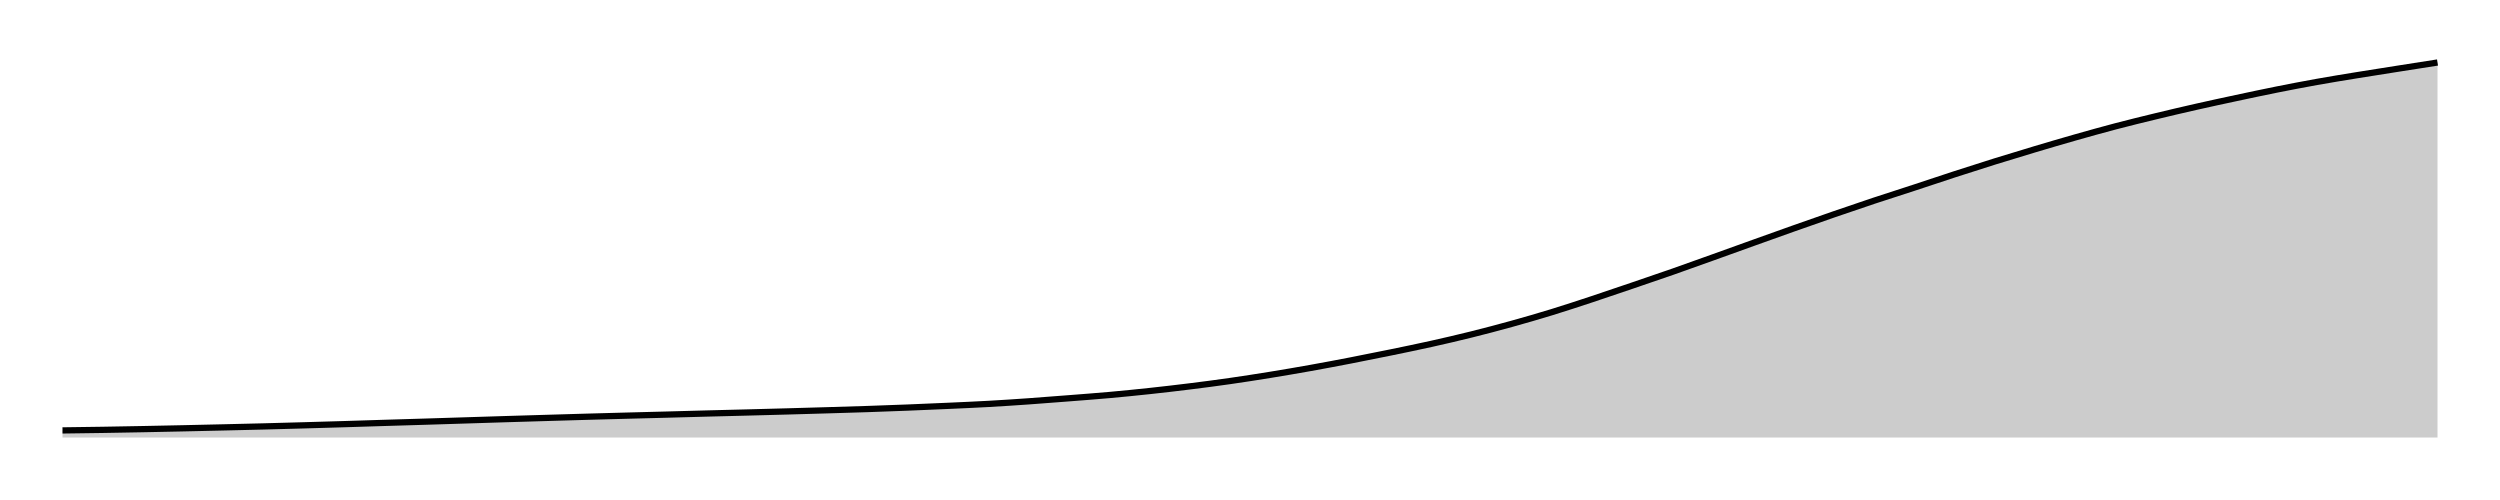
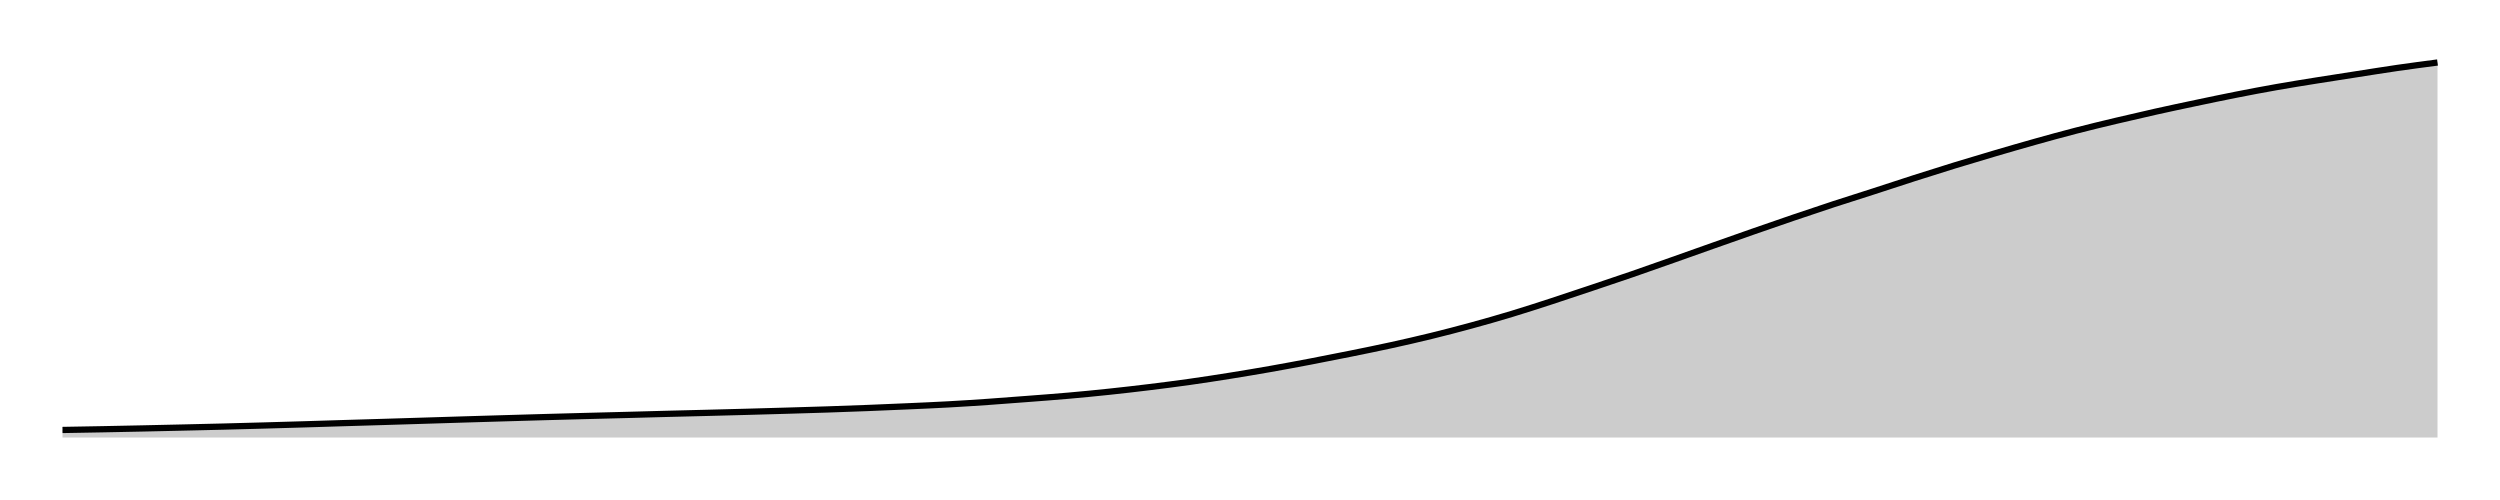
<svg xmlns="http://www.w3.org/2000/svg" width="400" height="80">
  <g transform="translate(10,10)">
-     <path class="area" fill="rgba(0, 0, 0, 0.2)" d="M0,58.867C2.147,58.839,4.294,58.811,6.441,58.777C8.588,58.742,10.734,58.702,12.881,58.661C15.028,58.619,17.175,58.574,19.322,58.528C21.469,58.481,23.616,58.432,25.763,58.382C27.91,58.332,30.056,58.282,32.203,58.227C34.35,58.172,36.497,58.112,38.644,58.051C40.791,57.991,42.938,57.928,45.085,57.863C47.232,57.797,49.379,57.727,51.525,57.661C53.672,57.595,55.819,57.533,57.966,57.468C60.113,57.402,62.26,57.333,64.407,57.266C66.554,57.199,68.701,57.13,70.847,57.064C72.994,56.998,75.141,56.935,77.288,56.871C79.435,56.807,81.582,56.743,83.729,56.682C85.876,56.621,88.023,56.563,90.169,56.506C92.316,56.449,94.463,56.396,96.61,56.339C98.757,56.282,100.904,56.219,103.051,56.163C105.198,56.106,107.345,56.056,109.492,56C111.638,55.944,113.785,55.887,115.932,55.828C118.079,55.769,120.226,55.707,122.373,55.643C124.52,55.58,126.667,55.518,128.814,55.446C130.96,55.374,133.107,55.295,135.254,55.21C137.401,55.125,139.548,55.033,141.695,54.935C143.842,54.838,145.989,54.746,148.136,54.626C150.282,54.506,152.429,54.364,154.576,54.214C156.723,54.064,158.87,53.893,161.017,53.725C163.164,53.557,165.311,53.398,167.458,53.206C169.605,53.013,171.751,52.801,173.898,52.57C176.045,52.34,178.192,52.09,180.339,51.823C182.486,51.557,184.633,51.277,186.78,50.969C188.927,50.662,191.073,50.326,193.22,49.978C195.367,49.629,197.514,49.263,199.661,48.879C201.808,48.495,203.955,48.089,206.102,47.673C208.249,47.257,210.395,46.827,212.542,46.385C214.689,45.944,216.836,45.503,218.983,45.025C221.13,44.546,223.277,44.048,225.424,43.514C227.571,42.979,229.718,42.414,231.864,41.818C234.011,41.223,236.158,40.602,238.305,39.943C240.452,39.284,242.599,38.574,244.746,37.865C246.893,37.156,249.04,36.42,251.186,35.689C253.333,34.958,255.48,34.23,257.627,33.479C259.774,32.728,261.921,31.951,264.068,31.182C266.215,30.413,268.362,29.634,270.508,28.865C272.655,28.095,274.802,27.324,276.949,26.564C279.096,25.804,281.243,25.048,283.39,24.306C285.537,23.565,287.684,22.831,289.831,22.117C291.977,21.404,294.124,20.727,296.271,20.023C298.418,19.319,300.565,18.591,302.712,17.894C304.859,17.197,307.006,16.508,309.153,15.838C311.299,15.168,313.446,14.517,315.593,13.877C317.74,13.236,319.887,12.602,322.034,11.992C324.181,11.382,326.328,10.78,328.475,10.215C330.621,9.651,332.768,9.126,334.915,8.606C337.062,8.086,339.209,7.581,341.356,7.095C343.503,6.608,345.65,6.146,347.797,5.687C349.944,5.228,352.09,4.769,354.237,4.339C356.384,3.91,358.531,3.497,360.678,3.112C362.825,2.727,364.972,2.381,367.119,2.03C369.266,1.68,371.412,1.347,373.559,1.009C375.706,0.67,377.853,0.335,380,0L380,60C377.853,60,375.706,60,373.559,60C371.412,60,369.266,60,367.119,60C364.972,60,362.825,60,360.678,60C358.531,60,356.384,60,354.237,60C352.09,60,349.944,60,347.797,60C345.65,60,343.503,60,341.356,60C339.209,60,337.062,60,334.915,60C332.768,60,330.621,60,328.475,60C326.328,60,324.181,60,322.034,60C319.887,60,317.74,60,315.593,60C313.446,60,311.299,60,309.153,60C307.006,60,304.859,60,302.712,60C300.565,60,298.418,60,296.271,60C294.124,60,291.977,60,289.831,60C287.684,60,285.537,60,283.39,60C281.243,60,279.096,60,276.949,60C274.802,60,272.655,60,270.508,60C268.362,60,266.215,60,264.068,60C261.921,60,259.774,60,257.627,60C255.48,60,253.333,60,251.186,60C249.04,60,246.893,60,244.746,60C242.599,60,240.452,60,238.305,60C236.158,60,234.011,60,231.864,60C229.718,60,227.571,60,225.424,60C223.277,60,221.13,60,218.983,60C216.836,60,214.689,60,212.542,60C210.395,60,208.249,60,206.102,60C203.955,60,201.808,60,199.661,60C197.514,60,195.367,60,193.22,60C191.073,60,188.927,60,186.78,60C184.633,60,182.486,60,180.339,60C178.192,60,176.045,60,173.898,60C171.751,60,169.605,60,167.458,60C165.311,60,163.164,60,161.017,60C158.87,60,156.723,60,154.576,60C152.429,60,150.282,60,148.136,60C145.989,60,143.842,60,141.695,60C139.548,60,137.401,60,135.254,60C133.107,60,130.96,60,128.814,60C126.667,60,124.52,60,122.373,60C120.226,60,118.079,60,115.932,60C113.785,60,111.638,60,109.492,60C107.345,60,105.198,60,103.051,60C100.904,60,98.757,60,96.61,60C94.463,60,92.316,60,90.169,60C88.023,60,85.876,60,83.729,60C81.582,60,79.435,60,77.288,60C75.141,60,72.994,60,70.847,60C68.701,60,66.554,60,64.407,60C62.26,60,60.113,60,57.966,60C55.819,60,53.672,60,51.525,60C49.379,60,47.232,60,45.085,60C42.938,60,40.791,60,38.644,60C36.497,60,34.35,60,32.203,60C30.056,60,27.91,60,25.763,60C23.616,60,21.469,60,19.322,60C17.175,60,15.028,60,12.881,60C10.734,60,8.588,60,6.441,60C4.294,60,2.147,60,0,60Z" />
-     <path class="line" stroke="black" fill="none" d="M0,58.867C2.147,58.839,4.294,58.811,6.441,58.777C8.588,58.742,10.734,58.702,12.881,58.661C15.028,58.619,17.175,58.574,19.322,58.528C21.469,58.481,23.616,58.432,25.763,58.382C27.91,58.332,30.056,58.282,32.203,58.227C34.35,58.172,36.497,58.112,38.644,58.051C40.791,57.991,42.938,57.928,45.085,57.863C47.232,57.797,49.379,57.727,51.525,57.661C53.672,57.595,55.819,57.533,57.966,57.468C60.113,57.402,62.26,57.333,64.407,57.266C66.554,57.199,68.701,57.13,70.847,57.064C72.994,56.998,75.141,56.935,77.288,56.871C79.435,56.807,81.582,56.743,83.729,56.682C85.876,56.621,88.023,56.563,90.169,56.506C92.316,56.449,94.463,56.396,96.61,56.339C98.757,56.282,100.904,56.219,103.051,56.163C105.198,56.106,107.345,56.056,109.492,56C111.638,55.944,113.785,55.887,115.932,55.828C118.079,55.769,120.226,55.707,122.373,55.643C124.52,55.58,126.667,55.518,128.814,55.446C130.96,55.374,133.107,55.295,135.254,55.21C137.401,55.125,139.548,55.033,141.695,54.935C143.842,54.838,145.989,54.746,148.136,54.626C150.282,54.506,152.429,54.364,154.576,54.214C156.723,54.064,158.87,53.893,161.017,53.725C163.164,53.557,165.311,53.398,167.458,53.206C169.605,53.013,171.751,52.801,173.898,52.57C176.045,52.34,178.192,52.09,180.339,51.823C182.486,51.557,184.633,51.277,186.78,50.969C188.927,50.662,191.073,50.326,193.22,49.978C195.367,49.629,197.514,49.263,199.661,48.879C201.808,48.495,203.955,48.089,206.102,47.673C208.249,47.257,210.395,46.827,212.542,46.385C214.689,45.944,216.836,45.503,218.983,45.025C221.13,44.546,223.277,44.048,225.424,43.514C227.571,42.979,229.718,42.414,231.864,41.818C234.011,41.223,236.158,40.602,238.305,39.943C240.452,39.284,242.599,38.574,244.746,37.865C246.893,37.156,249.04,36.42,251.186,35.689C253.333,34.958,255.48,34.23,257.627,33.479C259.774,32.728,261.921,31.951,264.068,31.182C266.215,30.413,268.362,29.634,270.508,28.865C272.655,28.095,274.802,27.324,276.949,26.564C279.096,25.804,281.243,25.048,283.39,24.306C285.537,23.565,287.684,22.831,289.831,22.117C291.977,21.404,294.124,20.727,296.271,20.023C298.418,19.319,300.565,18.591,302.712,17.894C304.859,17.197,307.006,16.508,309.153,15.838C311.299,15.168,313.446,14.517,315.593,13.877C317.74,13.236,319.887,12.602,322.034,11.992C324.181,11.382,326.328,10.78,328.475,10.215C330.621,9.651,332.768,9.126,334.915,8.606C337.062,8.086,339.209,7.581,341.356,7.095C343.503,6.608,345.65,6.146,347.797,5.687C349.944,5.228,352.09,4.769,354.237,4.339C356.384,3.91,358.531,3.497,360.678,3.112C362.825,2.727,364.972,2.381,367.119,2.03C369.266,1.68,371.412,1.347,373.559,1.009C375.706,0.67,377.853,0.335,380,0" />
+     <path class="area" fill="rgba(0, 0, 0, 0.2)" d="M0,58.795C2.147,58.758,4.294,58.721,6.441,58.68C8.588,58.639,10.734,58.595,12.881,58.549C15.028,58.503,17.175,58.455,19.322,58.405C21.469,58.356,23.616,58.307,25.763,58.253C27.91,58.199,30.056,58.14,32.203,58.08C34.35,58.02,36.497,57.958,38.644,57.894C40.791,57.829,42.938,57.76,45.085,57.695C47.232,57.63,49.379,57.569,51.525,57.504C53.672,57.44,55.819,57.372,57.966,57.306C60.113,57.239,62.26,57.172,64.407,57.107C66.554,57.042,68.701,56.979,70.847,56.916C72.994,56.854,75.141,56.79,77.288,56.73C79.435,56.67,81.582,56.613,83.729,56.557C85.876,56.501,88.023,56.448,90.169,56.392C92.316,56.336,94.463,56.274,96.61,56.219C98.757,56.163,100.904,56.113,103.051,56.058C105.198,56.003,107.345,55.947,109.492,55.889C111.638,55.83,113.785,55.769,115.932,55.707C118.079,55.644,120.226,55.583,122.373,55.512C124.52,55.441,126.667,55.363,128.814,55.28C130.96,55.196,133.107,55.105,135.254,55.009C137.401,54.913,139.548,54.823,141.695,54.704C143.842,54.586,145.989,54.446,148.136,54.298C150.282,54.15,152.429,53.982,154.576,53.816C156.723,53.65,158.87,53.494,161.017,53.304C163.164,53.115,165.311,52.905,167.458,52.678C169.605,52.451,171.751,52.205,173.898,51.942C176.045,51.679,178.192,51.404,180.339,51.1C182.486,50.797,184.633,50.467,186.78,50.123C188.927,49.78,191.073,49.419,193.22,49.041C195.367,48.662,197.514,48.262,199.661,47.852C201.808,47.442,203.955,47.018,206.102,46.583C208.249,46.148,210.395,45.714,212.542,45.242C214.689,44.771,216.836,44.28,218.983,43.753C221.13,43.227,223.277,42.669,225.424,42.082C227.571,41.496,229.718,40.883,231.864,40.234C234.011,39.585,236.158,38.885,238.305,38.187C240.452,37.488,242.599,36.763,244.746,36.042C246.893,35.322,249.04,34.604,251.186,33.864C253.333,33.124,255.48,32.359,257.627,31.601C259.774,30.843,261.921,30.075,264.068,29.317C266.215,28.558,268.362,27.798,270.508,27.05C272.655,26.301,274.802,25.555,276.949,24.825C279.096,24.094,281.243,23.371,283.39,22.668C285.537,21.964,287.684,21.297,289.831,20.603C291.977,19.91,294.124,19.193,296.271,18.505C298.418,17.818,300.565,17.139,302.712,16.479C304.859,15.82,307.006,15.178,309.153,14.546C311.299,13.915,313.446,13.291,315.593,12.689C317.74,12.088,319.887,11.495,322.034,10.938C324.181,10.382,326.328,9.865,328.475,9.352C330.621,8.84,332.768,8.343,334.915,7.863C337.062,7.384,339.209,6.928,341.356,6.476C343.503,6.023,345.65,5.571,347.797,5.148C349.944,4.725,352.09,4.317,354.237,3.938C356.384,3.559,358.531,3.217,360.678,2.872C362.825,2.527,364.972,2.199,367.119,1.865C369.266,1.532,371.412,1.182,373.559,0.871C375.706,0.56,377.853,0.28,380,0L380,60C377.853,60,375.706,60,373.559,60C371.412,60,369.266,60,367.119,60C364.972,60,362.825,60,360.678,60C358.531,60,356.384,60,354.237,60C352.09,60,349.944,60,347.797,60C345.65,60,343.503,60,341.356,60C339.209,60,337.062,60,334.915,60C332.768,60,330.621,60,328.475,60C326.328,60,324.181,60,322.034,60C319.887,60,317.74,60,315.593,60C313.446,60,311.299,60,309.153,60C307.006,60,304.859,60,302.712,60C300.565,60,298.418,60,296.271,60C294.124,60,291.977,60,289.831,60C287.684,60,285.537,60,283.39,60C281.243,60,279.096,60,276.949,60C274.802,60,272.655,60,270.508,60C268.362,60,266.215,60,264.068,60C261.921,60,259.774,60,257.627,60C255.48,60,253.333,60,251.186,60C249.04,60,246.893,60,244.746,60C242.599,60,240.452,60,238.305,60C236.158,60,234.011,60,231.864,60C229.718,60,227.571,60,225.424,60C223.277,60,221.13,60,218.983,60C216.836,60,214.689,60,212.542,60C210.395,60,208.249,60,206.102,60C203.955,60,201.808,60,199.661,60C197.514,60,195.367,60,193.22,60C191.073,60,188.927,60,186.78,60C184.633,60,182.486,60,180.339,60C178.192,60,176.045,60,173.898,60C171.751,60,169.605,60,167.458,60C165.311,60,163.164,60,161.017,60C158.87,60,156.723,60,154.576,60C152.429,60,150.282,60,148.136,60C145.989,60,143.842,60,141.695,60C139.548,60,137.401,60,135.254,60C133.107,60,130.96,60,128.814,60C126.667,60,124.52,60,122.373,60C120.226,60,118.079,60,115.932,60C113.785,60,111.638,60,109.492,60C107.345,60,105.198,60,103.051,60C100.904,60,98.757,60,96.61,60C94.463,60,92.316,60,90.169,60C88.023,60,85.876,60,83.729,60C81.582,60,79.435,60,77.288,60C75.141,60,72.994,60,70.847,60C68.701,60,66.554,60,64.407,60C62.26,60,60.113,60,57.966,60C55.819,60,53.672,60,51.525,60C49.379,60,47.232,60,45.085,60C42.938,60,40.791,60,38.644,60C36.497,60,34.35,60,32.203,60C30.056,60,27.91,60,25.763,60C23.616,60,21.469,60,19.322,60C17.175,60,15.028,60,12.881,60C10.734,60,8.588,60,6.441,60C4.294,60,2.147,60,0,60Z" />
+     <path class="line" stroke="black" fill="none" d="M0,58.795C2.147,58.758,4.294,58.721,6.441,58.68C8.588,58.639,10.734,58.595,12.881,58.549C15.028,58.503,17.175,58.455,19.322,58.405C21.469,58.356,23.616,58.307,25.763,58.253C27.91,58.199,30.056,58.14,32.203,58.08C34.35,58.02,36.497,57.958,38.644,57.894C40.791,57.829,42.938,57.76,45.085,57.695C47.232,57.63,49.379,57.569,51.525,57.504C53.672,57.44,55.819,57.372,57.966,57.306C60.113,57.239,62.26,57.172,64.407,57.107C66.554,57.042,68.701,56.979,70.847,56.916C72.994,56.854,75.141,56.79,77.288,56.73C79.435,56.67,81.582,56.613,83.729,56.557C85.876,56.501,88.023,56.448,90.169,56.392C92.316,56.336,94.463,56.274,96.61,56.219C98.757,56.163,100.904,56.113,103.051,56.058C105.198,56.003,107.345,55.947,109.492,55.889C111.638,55.83,113.785,55.769,115.932,55.707C118.079,55.644,120.226,55.583,122.373,55.512C124.52,55.441,126.667,55.363,128.814,55.28C130.96,55.196,133.107,55.105,135.254,55.009C137.401,54.913,139.548,54.823,141.695,54.704C143.842,54.586,145.989,54.446,148.136,54.298C150.282,54.15,152.429,53.982,154.576,53.816C156.723,53.65,158.87,53.494,161.017,53.304C163.164,53.115,165.311,52.905,167.458,52.678C169.605,52.451,171.751,52.205,173.898,51.942C176.045,51.679,178.192,51.404,180.339,51.1C182.486,50.797,184.633,50.467,186.78,50.123C188.927,49.78,191.073,49.419,193.22,49.041C195.367,48.662,197.514,48.262,199.661,47.852C201.808,47.442,203.955,47.018,206.102,46.583C208.249,46.148,210.395,45.714,212.542,45.242C214.689,44.771,216.836,44.28,218.983,43.753C221.13,43.227,223.277,42.669,225.424,42.082C227.571,41.496,229.718,40.883,231.864,40.234C234.011,39.585,236.158,38.885,238.305,38.187C240.452,37.488,242.599,36.763,244.746,36.042C246.893,35.322,249.04,34.604,251.186,33.864C253.333,33.124,255.48,32.359,257.627,31.601C259.774,30.843,261.921,30.075,264.068,29.317C266.215,28.558,268.362,27.798,270.508,27.05C272.655,26.301,274.802,25.555,276.949,24.825C279.096,24.094,281.243,23.371,283.39,22.668C285.537,21.964,287.684,21.297,289.831,20.603C291.977,19.91,294.124,19.193,296.271,18.505C298.418,17.818,300.565,17.139,302.712,16.479C304.859,15.82,307.006,15.178,309.153,14.546C311.299,13.915,313.446,13.291,315.593,12.689C317.74,12.088,319.887,11.495,322.034,10.938C324.181,10.382,326.328,9.865,328.475,9.352C330.621,8.84,332.768,8.343,334.915,7.863C337.062,7.384,339.209,6.928,341.356,6.476C343.503,6.023,345.65,5.571,347.797,5.148C349.944,4.725,352.09,4.317,354.237,3.938C356.384,3.559,358.531,3.217,360.678,2.872C362.825,2.527,364.972,2.199,367.119,1.865C369.266,1.532,371.412,1.182,373.559,0.871C375.706,0.56,377.853,0.28,380,0" />
  </g>
</svg>
